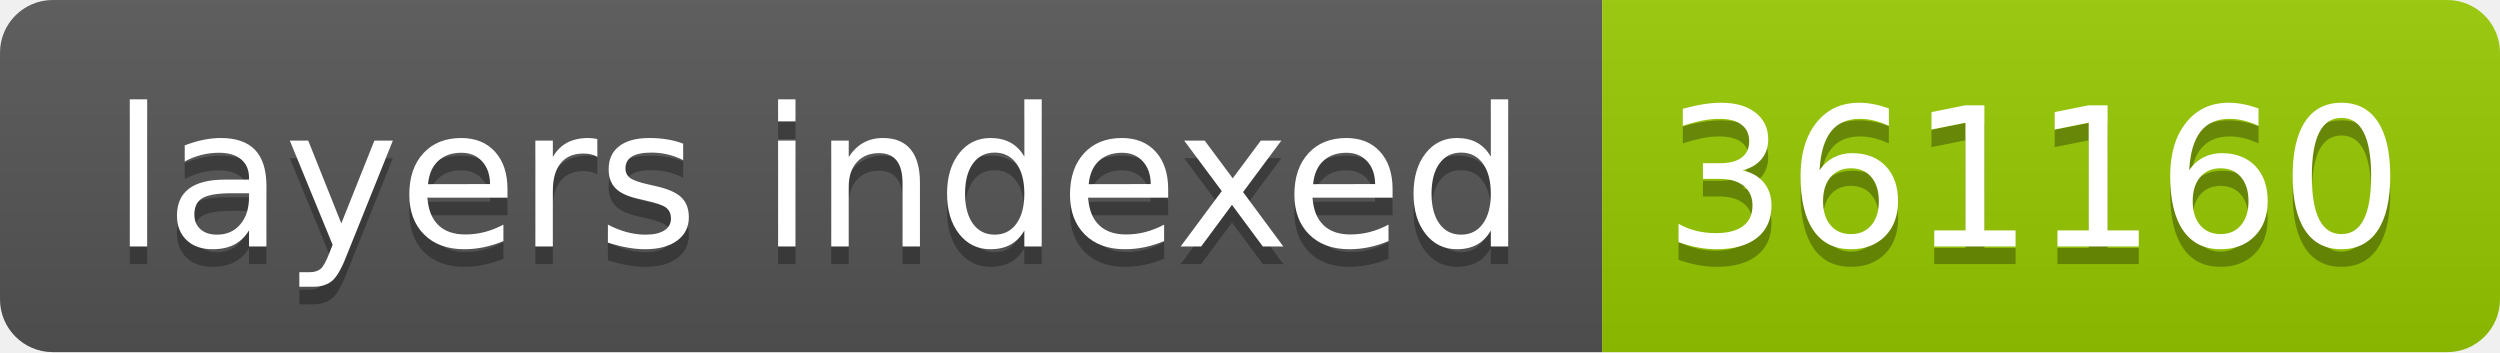
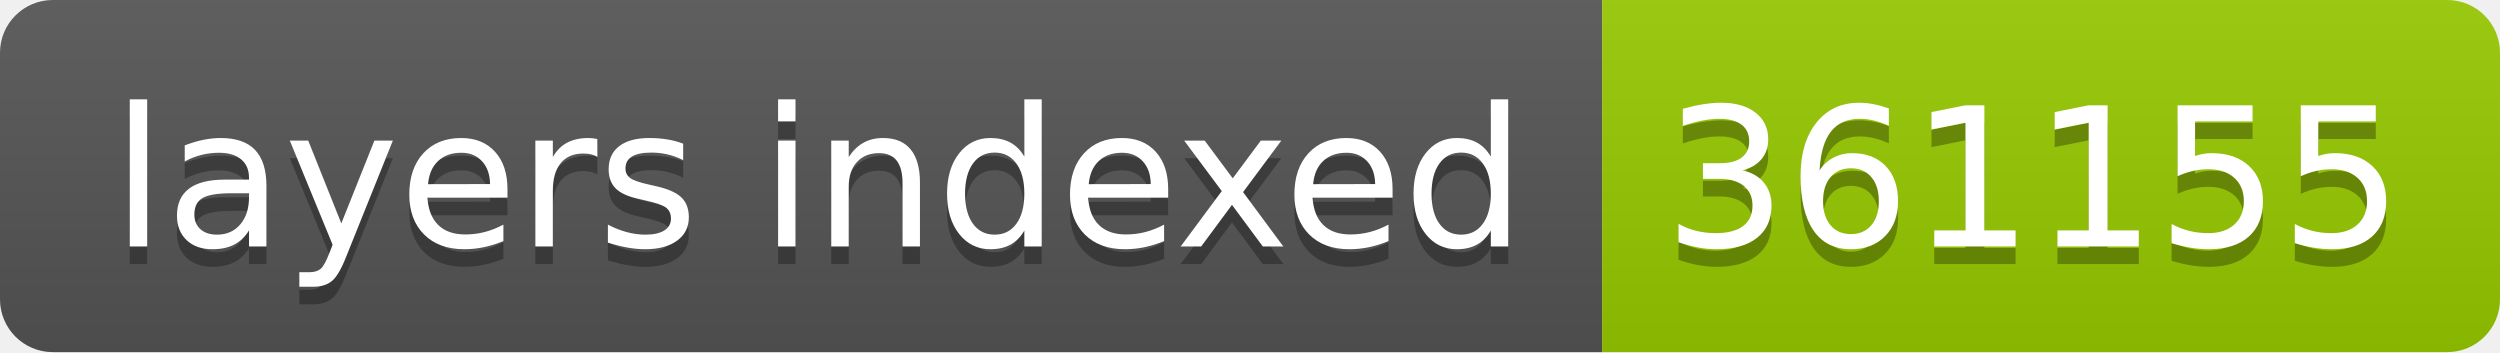
- <svg xmlns="http://www.w3.org/2000/svg" width="142" height="20" role="img" aria-label="layers indexed: 361160">
+ <svg xmlns="http://www.w3.org/2000/svg" width="142" height="20" role="img" aria-label="layers indexed: 361155">
  <linearGradient id="s" x2="0" y2="100%">
    <stop offset="0" stop-color="#bbb" stop-opacity=".1" />
    <stop offset="1" stop-opacity=".1" />
  </linearGradient>
  <clipPath id="r">
    <rect width="142" height="20" rx="3" fill="#fff" />
  </clipPath>
  <g clip-path="url(#r)">
    <rect width="91" height="20" fill="#555" />
    <rect x="91" width="51" height="20" fill="#97ca00" />
    <rect width="142" height="20" fill="url(#s)" />
  </g>
  <g fill="#fff" text-anchor="middle" font-family="Verdana,Geneva,DejaVu Sans,sans-serif" text-rendering="geometricPrecision" font-size="110">
    <text aria-hidden="true" x="465" y="150" fill="#010101" fill-opacity=".3" transform="scale(.1)" textLength="810">layers indexed</text>
    <text x="465" y="140" transform="scale(.1)" fill="#fff" textLength="810">layers indexed</text>
-     <text aria-hidden="true" x="1155" y="150" fill="#010101" fill-opacity=".3" transform="scale(.1)" textLength="410">361160</text>
-     <text x="1155" y="140" transform="scale(.1)" fill="#fff" textLength="410">361160</text>
+     <text aria-hidden="true" x="1155" y="150" fill="#010101" fill-opacity=".3" transform="scale(.1)" textLength="410">361155</text>
+     <text x="1155" y="140" transform="scale(.1)" fill="#fff" textLength="410">361155</text>
  </g>
</svg>
